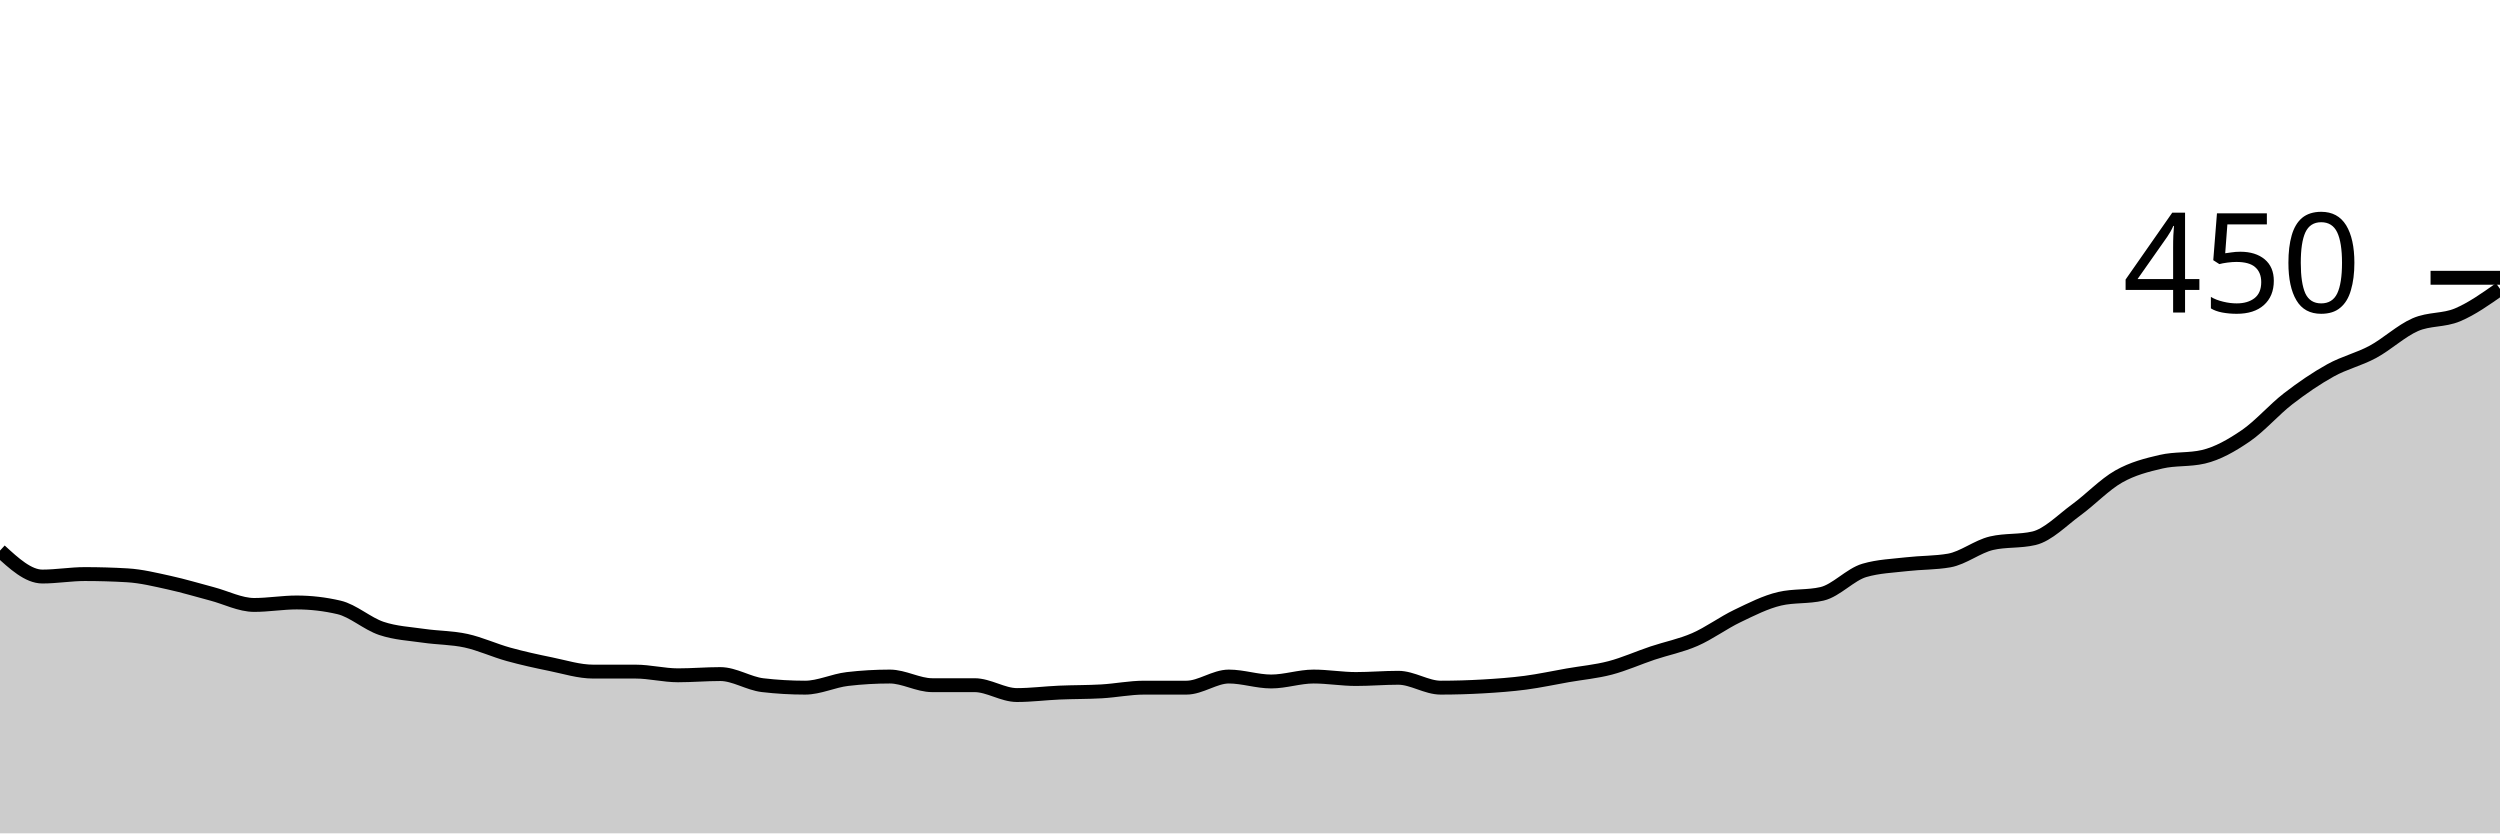
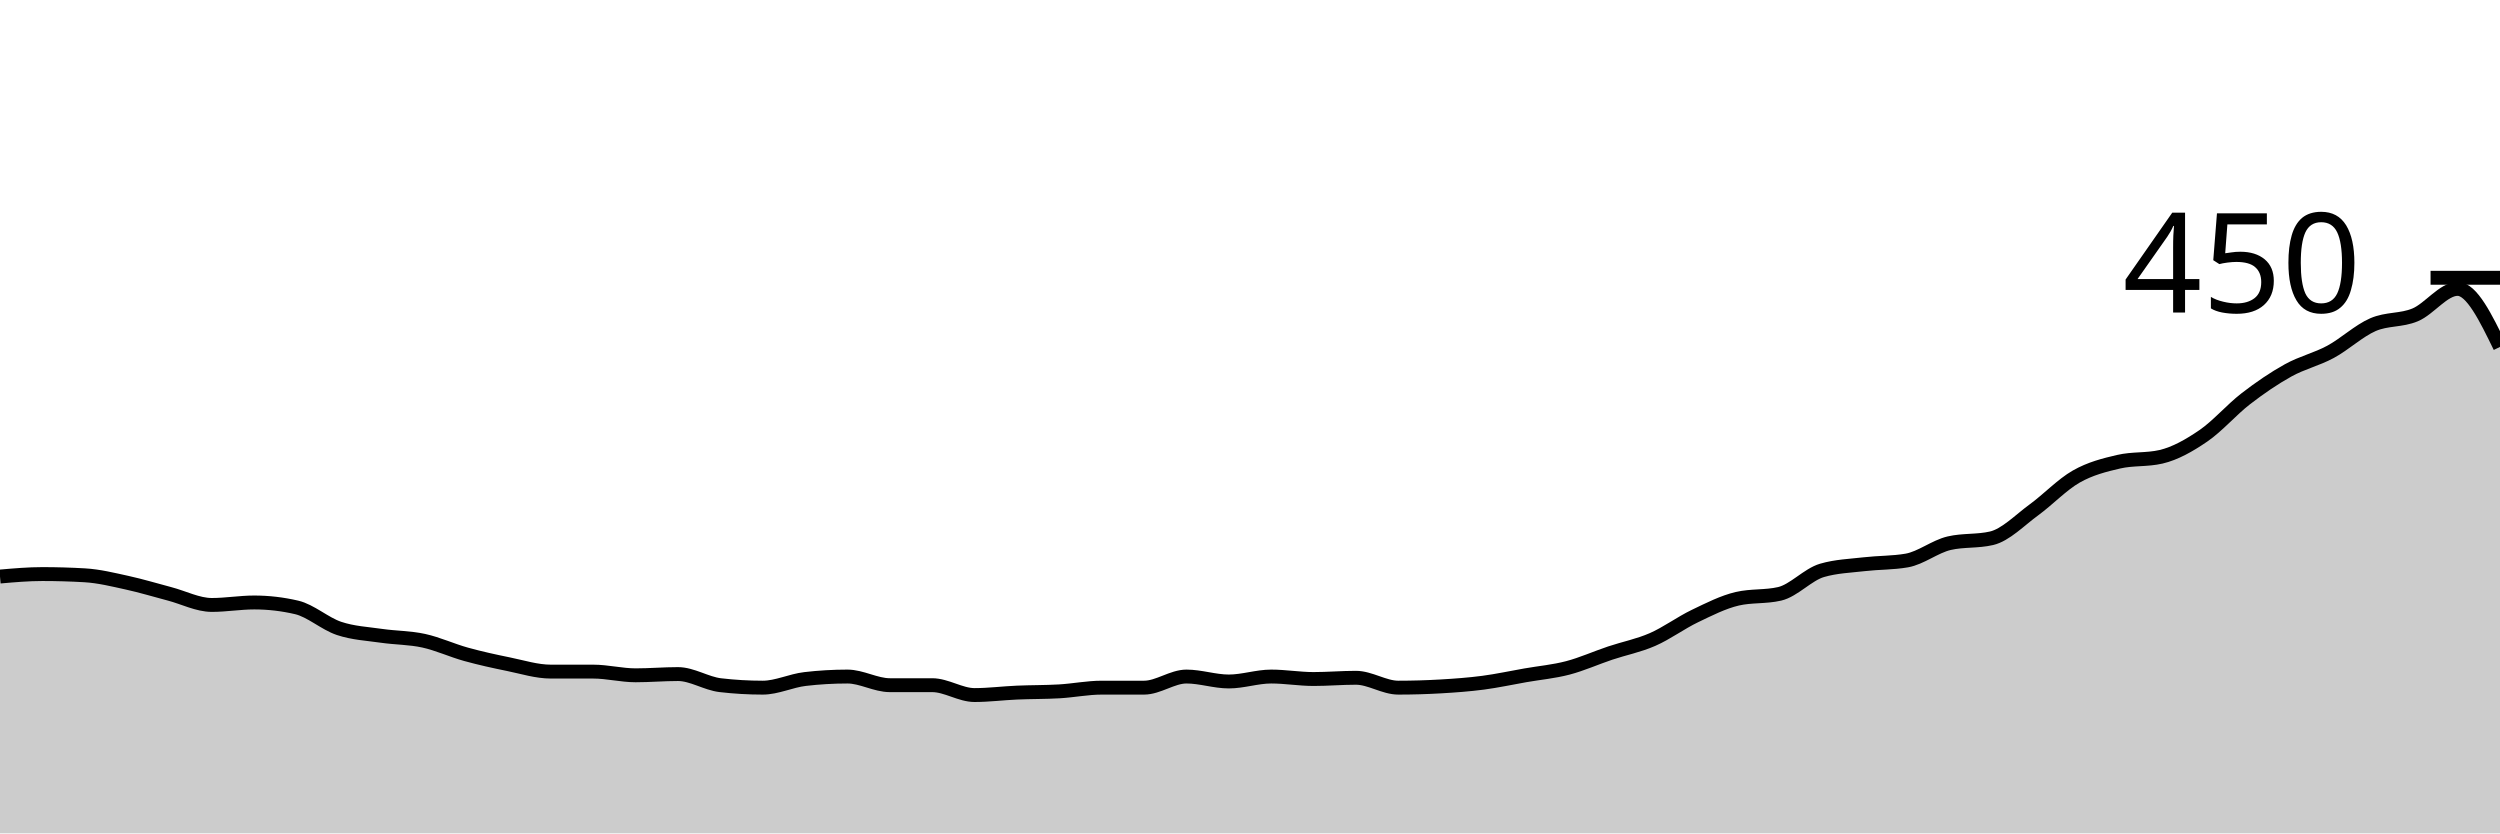
<svg xmlns="http://www.w3.org/2000/svg" viewBox="0 0 180 60">
  <g transform="translate(0,20)">
-     <path class="area" fill="rgba(0, 0, 0, 0.2)" d="M0,19.644C1.017,20.578,2.034,21.511,3.051,21.511C4.068,21.511,5.085,21.333,6.102,21.333C7.119,21.333,8.136,21.363,9.153,21.422C10.169,21.481,11.186,21.733,12.203,21.956C13.22,22.178,14.237,22.489,15.254,22.756C16.271,23.022,17.288,23.556,18.305,23.556C19.322,23.556,20.339,23.378,21.356,23.378C22.373,23.378,23.39,23.496,24.407,23.733C25.424,23.97,26.441,24.904,27.458,25.244C28.475,25.585,29.492,25.63,30.508,25.778C31.525,25.926,32.542,25.911,33.559,26.133C34.576,26.356,35.593,26.83,36.61,27.111C37.627,27.393,38.644,27.615,39.661,27.822C40.678,28.03,41.695,28.356,42.712,28.356C43.729,28.356,44.746,28.356,45.763,28.356C46.78,28.356,47.797,28.622,48.814,28.622C49.831,28.622,50.847,28.533,51.864,28.533C52.881,28.533,53.898,29.215,54.915,29.333C55.932,29.452,56.949,29.511,57.966,29.511C58.983,29.511,60,29.007,61.017,28.889C62.034,28.77,63.051,28.711,64.068,28.711C65.085,28.711,66.102,29.333,67.119,29.333C68.136,29.333,69.153,29.333,70.169,29.333C71.186,29.333,72.203,30.044,73.22,30.044C74.237,30.044,75.254,29.911,76.271,29.867C77.288,29.822,78.305,29.837,79.322,29.778C80.339,29.719,81.356,29.511,82.373,29.511C83.39,29.511,84.407,29.511,85.424,29.511C86.441,29.511,87.458,28.711,88.475,28.711C89.492,28.711,90.508,29.067,91.525,29.067C92.542,29.067,93.559,28.711,94.576,28.711C95.593,28.711,96.61,28.889,97.627,28.889C98.644,28.889,99.661,28.8,100.678,28.8C101.695,28.8,102.712,29.511,103.729,29.511C104.746,29.511,105.763,29.481,106.78,29.422C107.797,29.363,108.814,29.289,109.831,29.156C110.847,29.022,111.864,28.8,112.881,28.622C113.898,28.444,114.915,28.356,115.932,28.089C116.949,27.822,117.966,27.363,118.983,27.022C120,26.681,121.017,26.489,122.034,26.044C123.051,25.6,124.068,24.844,125.085,24.356C126.102,23.867,127.119,23.348,128.136,23.111C129.153,22.874,130.169,22.993,131.186,22.756C132.203,22.519,133.22,21.363,134.237,21.067C135.254,20.77,136.271,20.741,137.288,20.622C138.305,20.504,139.322,20.533,140.339,20.356C141.356,20.178,142.373,19.348,143.39,19.111C144.407,18.874,145.424,18.993,146.441,18.756C147.458,18.519,148.475,17.452,149.492,16.711C150.508,15.97,151.525,14.889,152.542,14.311C153.559,13.733,154.576,13.481,155.593,13.244C156.61,13.007,157.627,13.126,158.644,12.889C159.661,12.652,160.678,12.074,161.695,11.378C162.712,10.681,163.729,9.496,164.746,8.711C165.763,7.926,166.78,7.23,167.797,6.667C168.814,6.104,169.831,5.881,170.847,5.333C171.864,4.785,172.881,3.822,173.898,3.378C174.915,2.933,175.932,3.096,176.949,2.667C177.966,2.237,178.983,1.519,180,0.8L180,40C178.983,40,177.966,40,176.949,40C175.932,40,174.915,40,173.898,40C172.881,40,171.864,40,170.847,40C169.831,40,168.814,40,167.797,40C166.78,40,165.763,40,164.746,40C163.729,40,162.712,40,161.695,40C160.678,40,159.661,40,158.644,40C157.627,40,156.61,40,155.593,40C154.576,40,153.559,40,152.542,40C151.525,40,150.508,40,149.492,40C148.475,40,147.458,40,146.441,40C145.424,40,144.407,40,143.39,40C142.373,40,141.356,40,140.339,40C139.322,40,138.305,40,137.288,40C136.271,40,135.254,40,134.237,40C133.22,40,132.203,40,131.186,40C130.169,40,129.153,40,128.136,40C127.119,40,126.102,40,125.085,40C124.068,40,123.051,40,122.034,40C121.017,40,120,40,118.983,40C117.966,40,116.949,40,115.932,40C114.915,40,113.898,40,112.881,40C111.864,40,110.847,40,109.831,40C108.814,40,107.797,40,106.78,40C105.763,40,104.746,40,103.729,40C102.712,40,101.695,40,100.678,40C99.661,40,98.644,40,97.627,40C96.61,40,95.593,40,94.576,40C93.559,40,92.542,40,91.525,40C90.508,40,89.492,40,88.475,40C87.458,40,86.441,40,85.424,40C84.407,40,83.39,40,82.373,40C81.356,40,80.339,40,79.322,40C78.305,40,77.288,40,76.271,40C75.254,40,74.237,40,73.22,40C72.203,40,71.186,40,70.169,40C69.153,40,68.136,40,67.119,40C66.102,40,65.085,40,64.068,40C63.051,40,62.034,40,61.017,40C60,40,58.983,40,57.966,40C56.949,40,55.932,40,54.915,40C53.898,40,52.881,40,51.864,40C50.847,40,49.831,40,48.814,40C47.797,40,46.78,40,45.763,40C44.746,40,43.729,40,42.712,40C41.695,40,40.678,40,39.661,40C38.644,40,37.627,40,36.61,40C35.593,40,34.576,40,33.559,40C32.542,40,31.525,40,30.508,40C29.492,40,28.475,40,27.458,40C26.441,40,25.424,40,24.407,40C23.39,40,22.373,40,21.356,40C20.339,40,19.322,40,18.305,40C17.288,40,16.271,40,15.254,40C14.237,40,13.22,40,12.203,40C11.186,40,10.169,40,9.153,40C8.136,40,7.119,40,6.102,40C5.085,40,4.068,40,3.051,40C2.034,40,1.017,40,0,40Z" />
-     <path class="line" stroke="black" fill="none" d="M0,19.644C1.017,20.578,2.034,21.511,3.051,21.511C4.068,21.511,5.085,21.333,6.102,21.333C7.119,21.333,8.136,21.363,9.153,21.422C10.169,21.481,11.186,21.733,12.203,21.956C13.22,22.178,14.237,22.489,15.254,22.756C16.271,23.022,17.288,23.556,18.305,23.556C19.322,23.556,20.339,23.378,21.356,23.378C22.373,23.378,23.39,23.496,24.407,23.733C25.424,23.97,26.441,24.904,27.458,25.244C28.475,25.585,29.492,25.63,30.508,25.778C31.525,25.926,32.542,25.911,33.559,26.133C34.576,26.356,35.593,26.83,36.61,27.111C37.627,27.393,38.644,27.615,39.661,27.822C40.678,28.03,41.695,28.356,42.712,28.356C43.729,28.356,44.746,28.356,45.763,28.356C46.78,28.356,47.797,28.622,48.814,28.622C49.831,28.622,50.847,28.533,51.864,28.533C52.881,28.533,53.898,29.215,54.915,29.333C55.932,29.452,56.949,29.511,57.966,29.511C58.983,29.511,60,29.007,61.017,28.889C62.034,28.77,63.051,28.711,64.068,28.711C65.085,28.711,66.102,29.333,67.119,29.333C68.136,29.333,69.153,29.333,70.169,29.333C71.186,29.333,72.203,30.044,73.22,30.044C74.237,30.044,75.254,29.911,76.271,29.867C77.288,29.822,78.305,29.837,79.322,29.778C80.339,29.719,81.356,29.511,82.373,29.511C83.39,29.511,84.407,29.511,85.424,29.511C86.441,29.511,87.458,28.711,88.475,28.711C89.492,28.711,90.508,29.067,91.525,29.067C92.542,29.067,93.559,28.711,94.576,28.711C95.593,28.711,96.61,28.889,97.627,28.889C98.644,28.889,99.661,28.8,100.678,28.8C101.695,28.8,102.712,29.511,103.729,29.511C104.746,29.511,105.763,29.481,106.78,29.422C107.797,29.363,108.814,29.289,109.831,29.156C110.847,29.022,111.864,28.8,112.881,28.622C113.898,28.444,114.915,28.356,115.932,28.089C116.949,27.822,117.966,27.363,118.983,27.022C120,26.681,121.017,26.489,122.034,26.044C123.051,25.6,124.068,24.844,125.085,24.356C126.102,23.867,127.119,23.348,128.136,23.111C129.153,22.874,130.169,22.993,131.186,22.756C132.203,22.519,133.22,21.363,134.237,21.067C135.254,20.77,136.271,20.741,137.288,20.622C138.305,20.504,139.322,20.533,140.339,20.356C141.356,20.178,142.373,19.348,143.39,19.111C144.407,18.874,145.424,18.993,146.441,18.756C147.458,18.519,148.475,17.452,149.492,16.711C150.508,15.97,151.525,14.889,152.542,14.311C153.559,13.733,154.576,13.481,155.593,13.244C156.61,13.007,157.627,13.126,158.644,12.889C159.661,12.652,160.678,12.074,161.695,11.378C162.712,10.681,163.729,9.496,164.746,8.711C165.763,7.926,166.78,7.23,167.797,6.667C168.814,6.104,169.831,5.881,170.847,5.333C171.864,4.785,172.881,3.822,173.898,3.378C174.915,2.933,175.932,3.096,176.949,2.667C177.966,2.237,178.983,1.519,180,0.8" />
+     <path class="area" fill="rgba(0, 0, 0, 0.2)" d="M0,21.511C1.017,21.422,2.034,21.333,3.051,21.333C4.068,21.333,5.085,21.363,6.102,21.422C7.119,21.481,8.136,21.733,9.153,21.956C10.169,22.178,11.186,22.489,12.203,22.756C13.22,23.022,14.237,23.556,15.254,23.556C16.271,23.556,17.288,23.378,18.305,23.378C19.322,23.378,20.339,23.496,21.356,23.733C22.373,23.97,23.39,24.904,24.407,25.244C25.424,25.585,26.441,25.63,27.458,25.778C28.475,25.926,29.492,25.911,30.508,26.133C31.525,26.356,32.542,26.83,33.559,27.111C34.576,27.393,35.593,27.615,36.61,27.822C37.627,28.03,38.644,28.356,39.661,28.356C40.678,28.356,41.695,28.356,42.712,28.356C43.729,28.356,44.746,28.622,45.763,28.622C46.78,28.622,47.797,28.533,48.814,28.533C49.831,28.533,50.847,29.215,51.864,29.333C52.881,29.452,53.898,29.511,54.915,29.511C55.932,29.511,56.949,29.007,57.966,28.889C58.983,28.77,60,28.711,61.017,28.711C62.034,28.711,63.051,29.333,64.068,29.333C65.085,29.333,66.102,29.333,67.119,29.333C68.136,29.333,69.153,30.044,70.169,30.044C71.186,30.044,72.203,29.911,73.22,29.867C74.237,29.822,75.254,29.837,76.271,29.778C77.288,29.719,78.305,29.511,79.322,29.511C80.339,29.511,81.356,29.511,82.373,29.511C83.39,29.511,84.407,28.711,85.424,28.711C86.441,28.711,87.458,29.067,88.475,29.067C89.492,29.067,90.508,28.711,91.525,28.711C92.542,28.711,93.559,28.889,94.576,28.889C95.593,28.889,96.61,28.8,97.627,28.8C98.644,28.8,99.661,29.511,100.678,29.511C101.695,29.511,102.712,29.481,103.729,29.422C104.746,29.363,105.763,29.289,106.78,29.156C107.797,29.022,108.814,28.8,109.831,28.622C110.847,28.444,111.864,28.356,112.881,28.089C113.898,27.822,114.915,27.363,115.932,27.022C116.949,26.681,117.966,26.489,118.983,26.044C120,25.6,121.017,24.844,122.034,24.356C123.051,23.867,124.068,23.348,125.085,23.111C126.102,22.874,127.119,22.993,128.136,22.756C129.153,22.519,130.169,21.363,131.186,21.067C132.203,20.77,133.22,20.741,134.237,20.622C135.254,20.504,136.271,20.533,137.288,20.356C138.305,20.178,139.322,19.348,140.339,19.111C141.356,18.874,142.373,18.993,143.39,18.756C144.407,18.519,145.424,17.452,146.441,16.711C147.458,15.97,148.475,14.889,149.492,14.311C150.508,13.733,151.525,13.481,152.542,13.244C153.559,13.007,154.576,13.126,155.593,12.889C156.61,12.652,157.627,12.074,158.644,11.378C159.661,10.681,160.678,9.496,161.695,8.711C162.712,7.926,163.729,7.23,164.746,6.667C165.763,6.104,166.78,5.881,167.797,5.333C168.814,4.785,169.831,3.822,170.847,3.378C171.864,2.933,172.881,3.096,173.898,2.667C174.915,2.237,175.932,0.8,176.949,0.8C177.966,0.8,178.983,2.889,180,4.978L180,40C178.983,40,177.966,40,176.949,40C175.932,40,174.915,40,173.898,40C172.881,40,171.864,40,170.847,40C169.831,40,168.814,40,167.797,40C166.78,40,165.763,40,164.746,40C163.729,40,162.712,40,161.695,40C160.678,40,159.661,40,158.644,40C157.627,40,156.61,40,155.593,40C154.576,40,153.559,40,152.542,40C151.525,40,150.508,40,149.492,40C148.475,40,147.458,40,146.441,40C145.424,40,144.407,40,143.39,40C142.373,40,141.356,40,140.339,40C139.322,40,138.305,40,137.288,40C136.271,40,135.254,40,134.237,40C133.22,40,132.203,40,131.186,40C130.169,40,129.153,40,128.136,40C127.119,40,126.102,40,125.085,40C124.068,40,123.051,40,122.034,40C121.017,40,120,40,118.983,40C117.966,40,116.949,40,115.932,40C114.915,40,113.898,40,112.881,40C111.864,40,110.847,40,109.831,40C108.814,40,107.797,40,106.78,40C105.763,40,104.746,40,103.729,40C102.712,40,101.695,40,100.678,40C99.661,40,98.644,40,97.627,40C96.61,40,95.593,40,94.576,40C93.559,40,92.542,40,91.525,40C90.508,40,89.492,40,88.475,40C87.458,40,86.441,40,85.424,40C84.407,40,83.39,40,82.373,40C81.356,40,80.339,40,79.322,40C78.305,40,77.288,40,76.271,40C75.254,40,74.237,40,73.22,40C72.203,40,71.186,40,70.169,40C69.153,40,68.136,40,67.119,40C66.102,40,65.085,40,64.068,40C63.051,40,62.034,40,61.017,40C60,40,58.983,40,57.966,40C56.949,40,55.932,40,54.915,40C53.898,40,52.881,40,51.864,40C50.847,40,49.831,40,48.814,40C47.797,40,46.78,40,45.763,40C44.746,40,43.729,40,42.712,40C41.695,40,40.678,40,39.661,40C38.644,40,37.627,40,36.61,40C35.593,40,34.576,40,33.559,40C32.542,40,31.525,40,30.508,40C29.492,40,28.475,40,27.458,40C26.441,40,25.424,40,24.407,40C23.39,40,22.373,40,21.356,40C20.339,40,19.322,40,18.305,40C17.288,40,16.271,40,15.254,40C14.237,40,13.22,40,12.203,40C11.186,40,10.169,40,9.153,40C8.136,40,7.119,40,6.102,40C5.085,40,4.068,40,3.051,40C2.034,40,1.017,40,0,40Z" />
+     <path class="line" stroke="black" fill="none" d="M0,21.511C1.017,21.422,2.034,21.333,3.051,21.333C4.068,21.333,5.085,21.363,6.102,21.422C7.119,21.481,8.136,21.733,9.153,21.956C10.169,22.178,11.186,22.489,12.203,22.756C13.22,23.022,14.237,23.556,15.254,23.556C16.271,23.556,17.288,23.378,18.305,23.378C19.322,23.378,20.339,23.496,21.356,23.733C22.373,23.97,23.39,24.904,24.407,25.244C25.424,25.585,26.441,25.63,27.458,25.778C28.475,25.926,29.492,25.911,30.508,26.133C31.525,26.356,32.542,26.83,33.559,27.111C34.576,27.393,35.593,27.615,36.61,27.822C37.627,28.03,38.644,28.356,39.661,28.356C40.678,28.356,41.695,28.356,42.712,28.356C43.729,28.356,44.746,28.622,45.763,28.622C46.78,28.622,47.797,28.533,48.814,28.533C49.831,28.533,50.847,29.215,51.864,29.333C52.881,29.452,53.898,29.511,54.915,29.511C55.932,29.511,56.949,29.007,57.966,28.889C58.983,28.77,60,28.711,61.017,28.711C62.034,28.711,63.051,29.333,64.068,29.333C65.085,29.333,66.102,29.333,67.119,29.333C68.136,29.333,69.153,30.044,70.169,30.044C71.186,30.044,72.203,29.911,73.22,29.867C74.237,29.822,75.254,29.837,76.271,29.778C77.288,29.719,78.305,29.511,79.322,29.511C80.339,29.511,81.356,29.511,82.373,29.511C83.39,29.511,84.407,28.711,85.424,28.711C86.441,28.711,87.458,29.067,88.475,29.067C89.492,29.067,90.508,28.711,91.525,28.711C92.542,28.711,93.559,28.889,94.576,28.889C95.593,28.889,96.61,28.8,97.627,28.8C98.644,28.8,99.661,29.511,100.678,29.511C101.695,29.511,102.712,29.481,103.729,29.422C104.746,29.363,105.763,29.289,106.78,29.156C107.797,29.022,108.814,28.8,109.831,28.622C110.847,28.444,111.864,28.356,112.881,28.089C113.898,27.822,114.915,27.363,115.932,27.022C116.949,26.681,117.966,26.489,118.983,26.044C120,25.6,121.017,24.844,122.034,24.356C123.051,23.867,124.068,23.348,125.085,23.111C126.102,22.874,127.119,22.993,128.136,22.756C129.153,22.519,130.169,21.363,131.186,21.067C132.203,20.77,133.22,20.741,134.237,20.622C135.254,20.504,136.271,20.533,137.288,20.356C138.305,20.178,139.322,19.348,140.339,19.111C141.356,18.874,142.373,18.993,143.39,18.756C144.407,18.519,145.424,17.452,146.441,16.711C147.458,15.97,148.475,14.889,149.492,14.311C150.508,13.733,151.525,13.481,152.542,13.244C153.559,13.007,154.576,13.126,155.593,12.889C156.61,12.652,157.627,12.074,158.644,11.378C159.661,10.681,160.678,9.496,161.695,8.711C162.712,7.926,163.729,7.23,164.746,6.667C165.763,6.104,166.78,5.881,167.797,5.333C168.814,4.785,169.831,3.822,170.847,3.378C171.864,2.933,172.881,3.096,173.898,2.667C174.915,2.237,175.932,0.8,176.949,0.8C177.966,0.8,178.983,2.889,180,4.978" />
    <path class="axis-ceiling" stroke-width="1" stroke="black" fill="none" d="M175,0L180,0" />
    <text class="axis-ceiling-label" font-family="sans-serif" text-anchor="end" font-size="10px" x="170" y="2.5">450</text>
  </g>
</svg>
